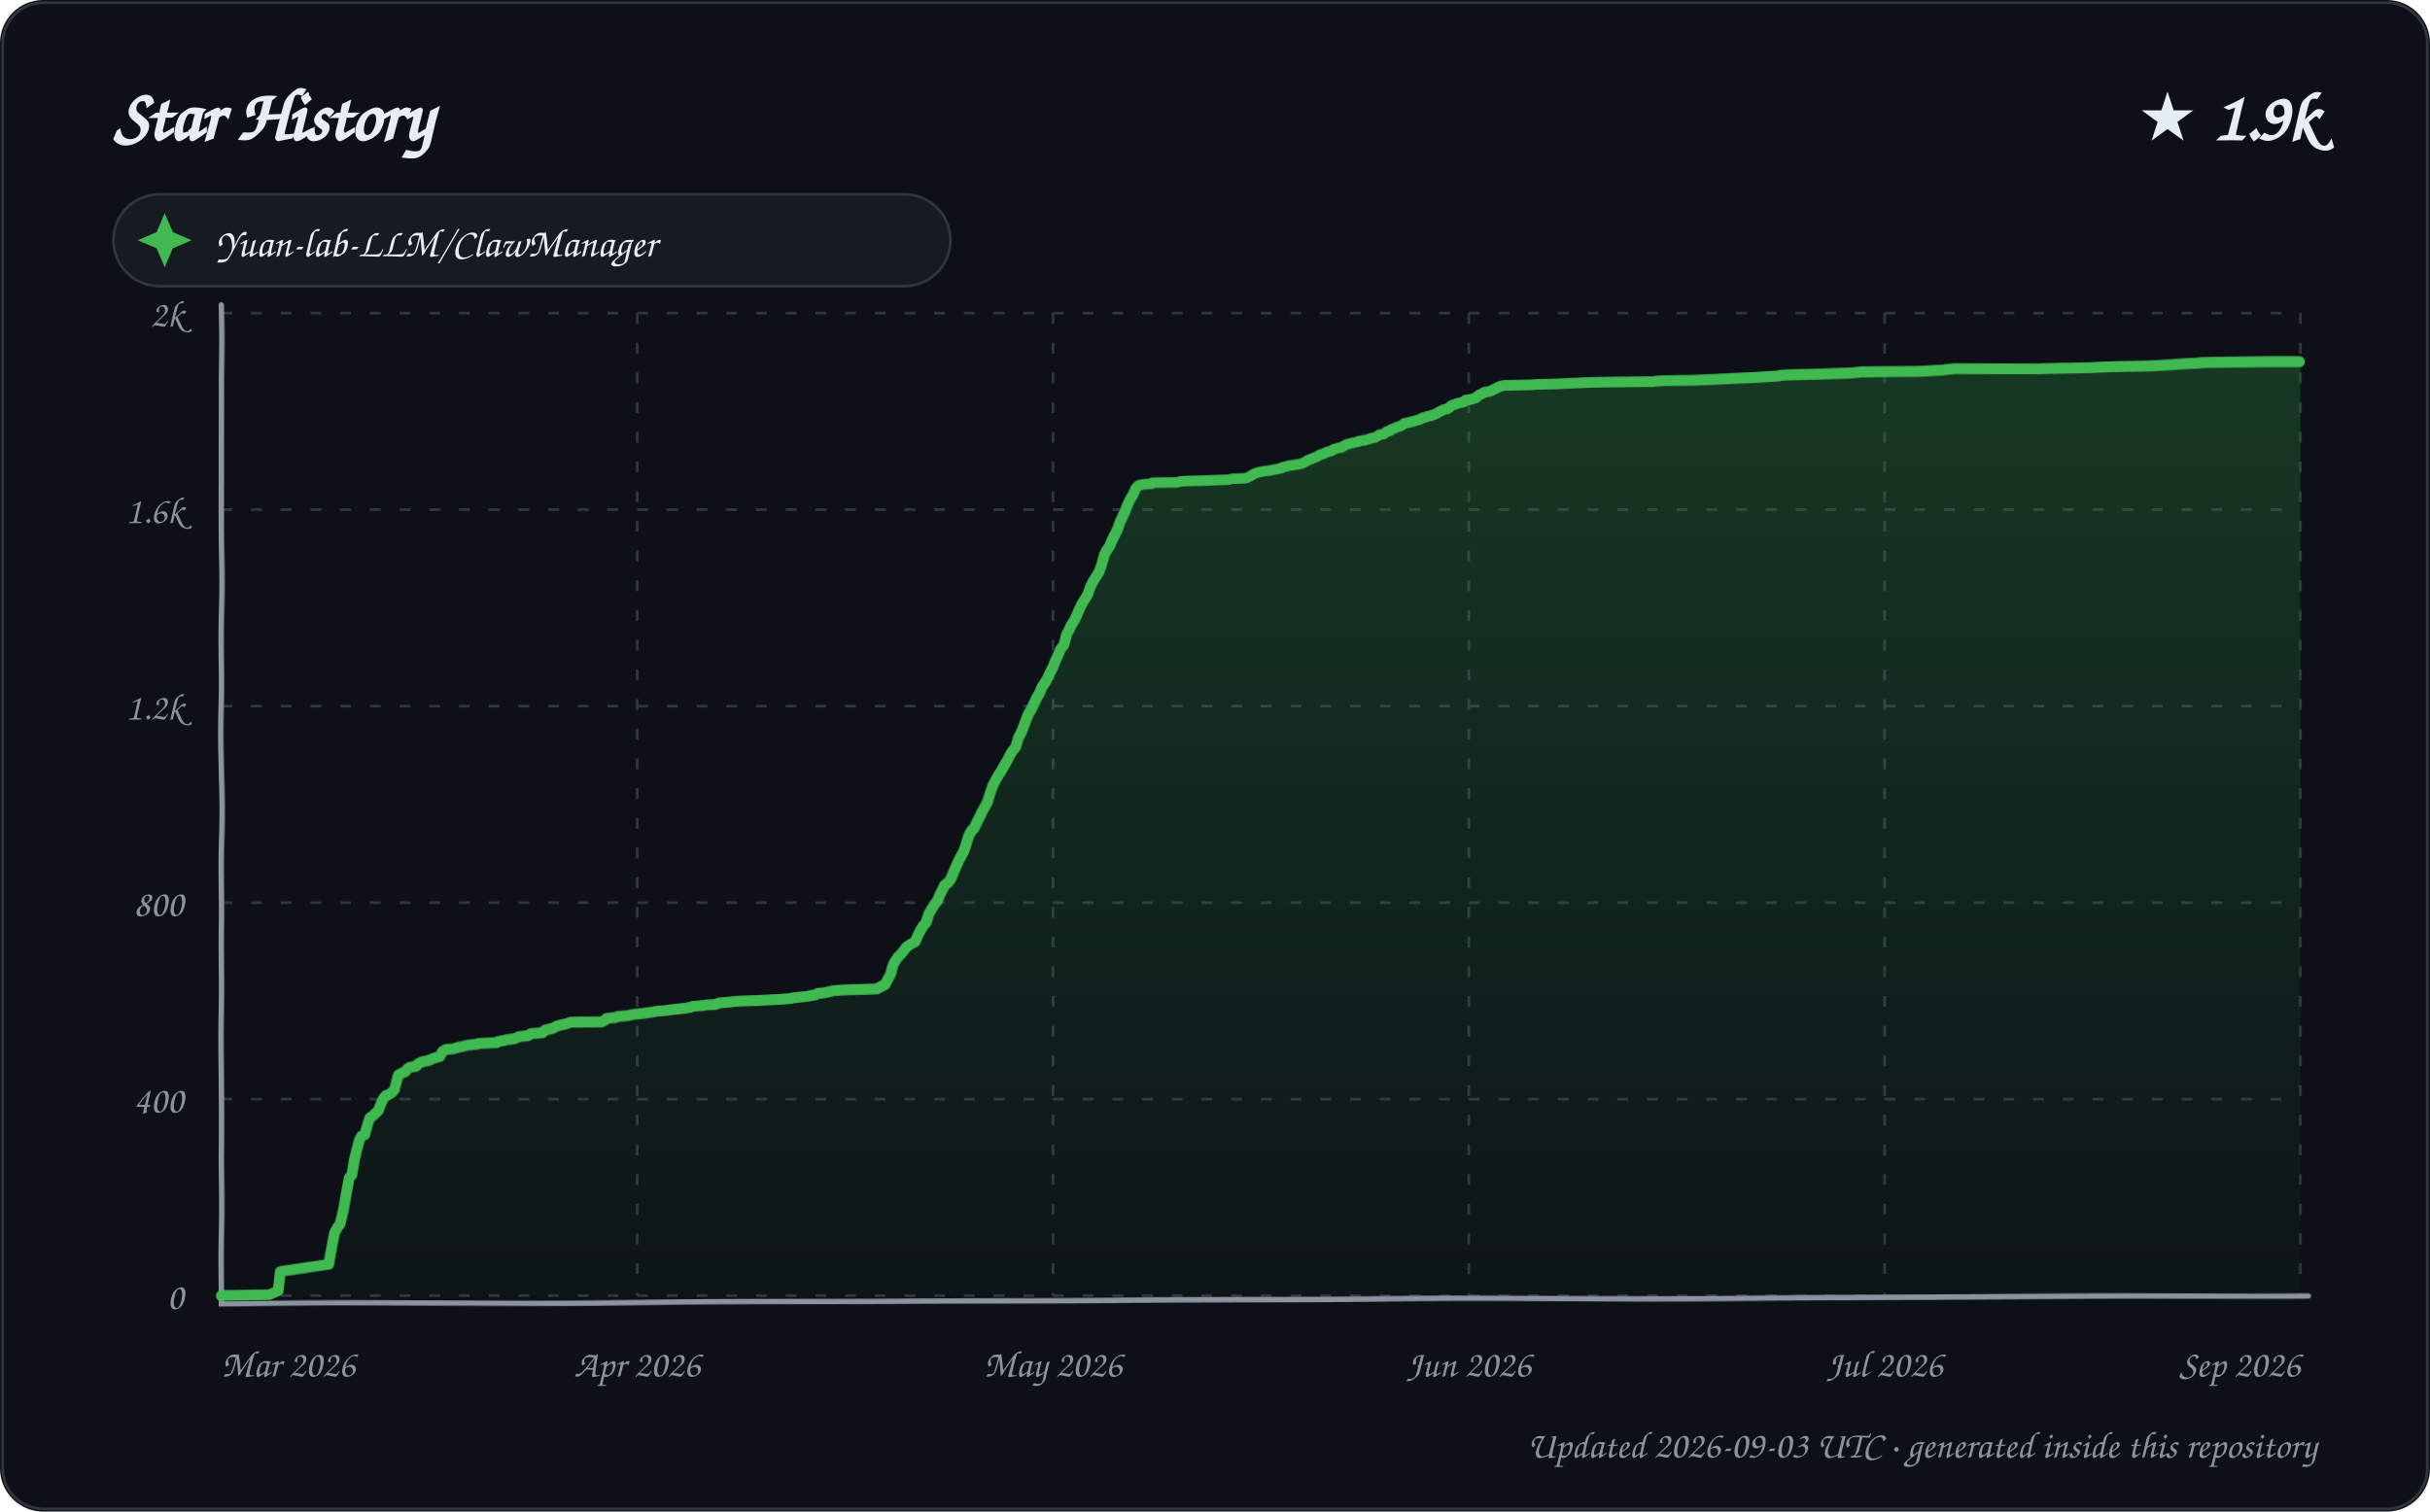
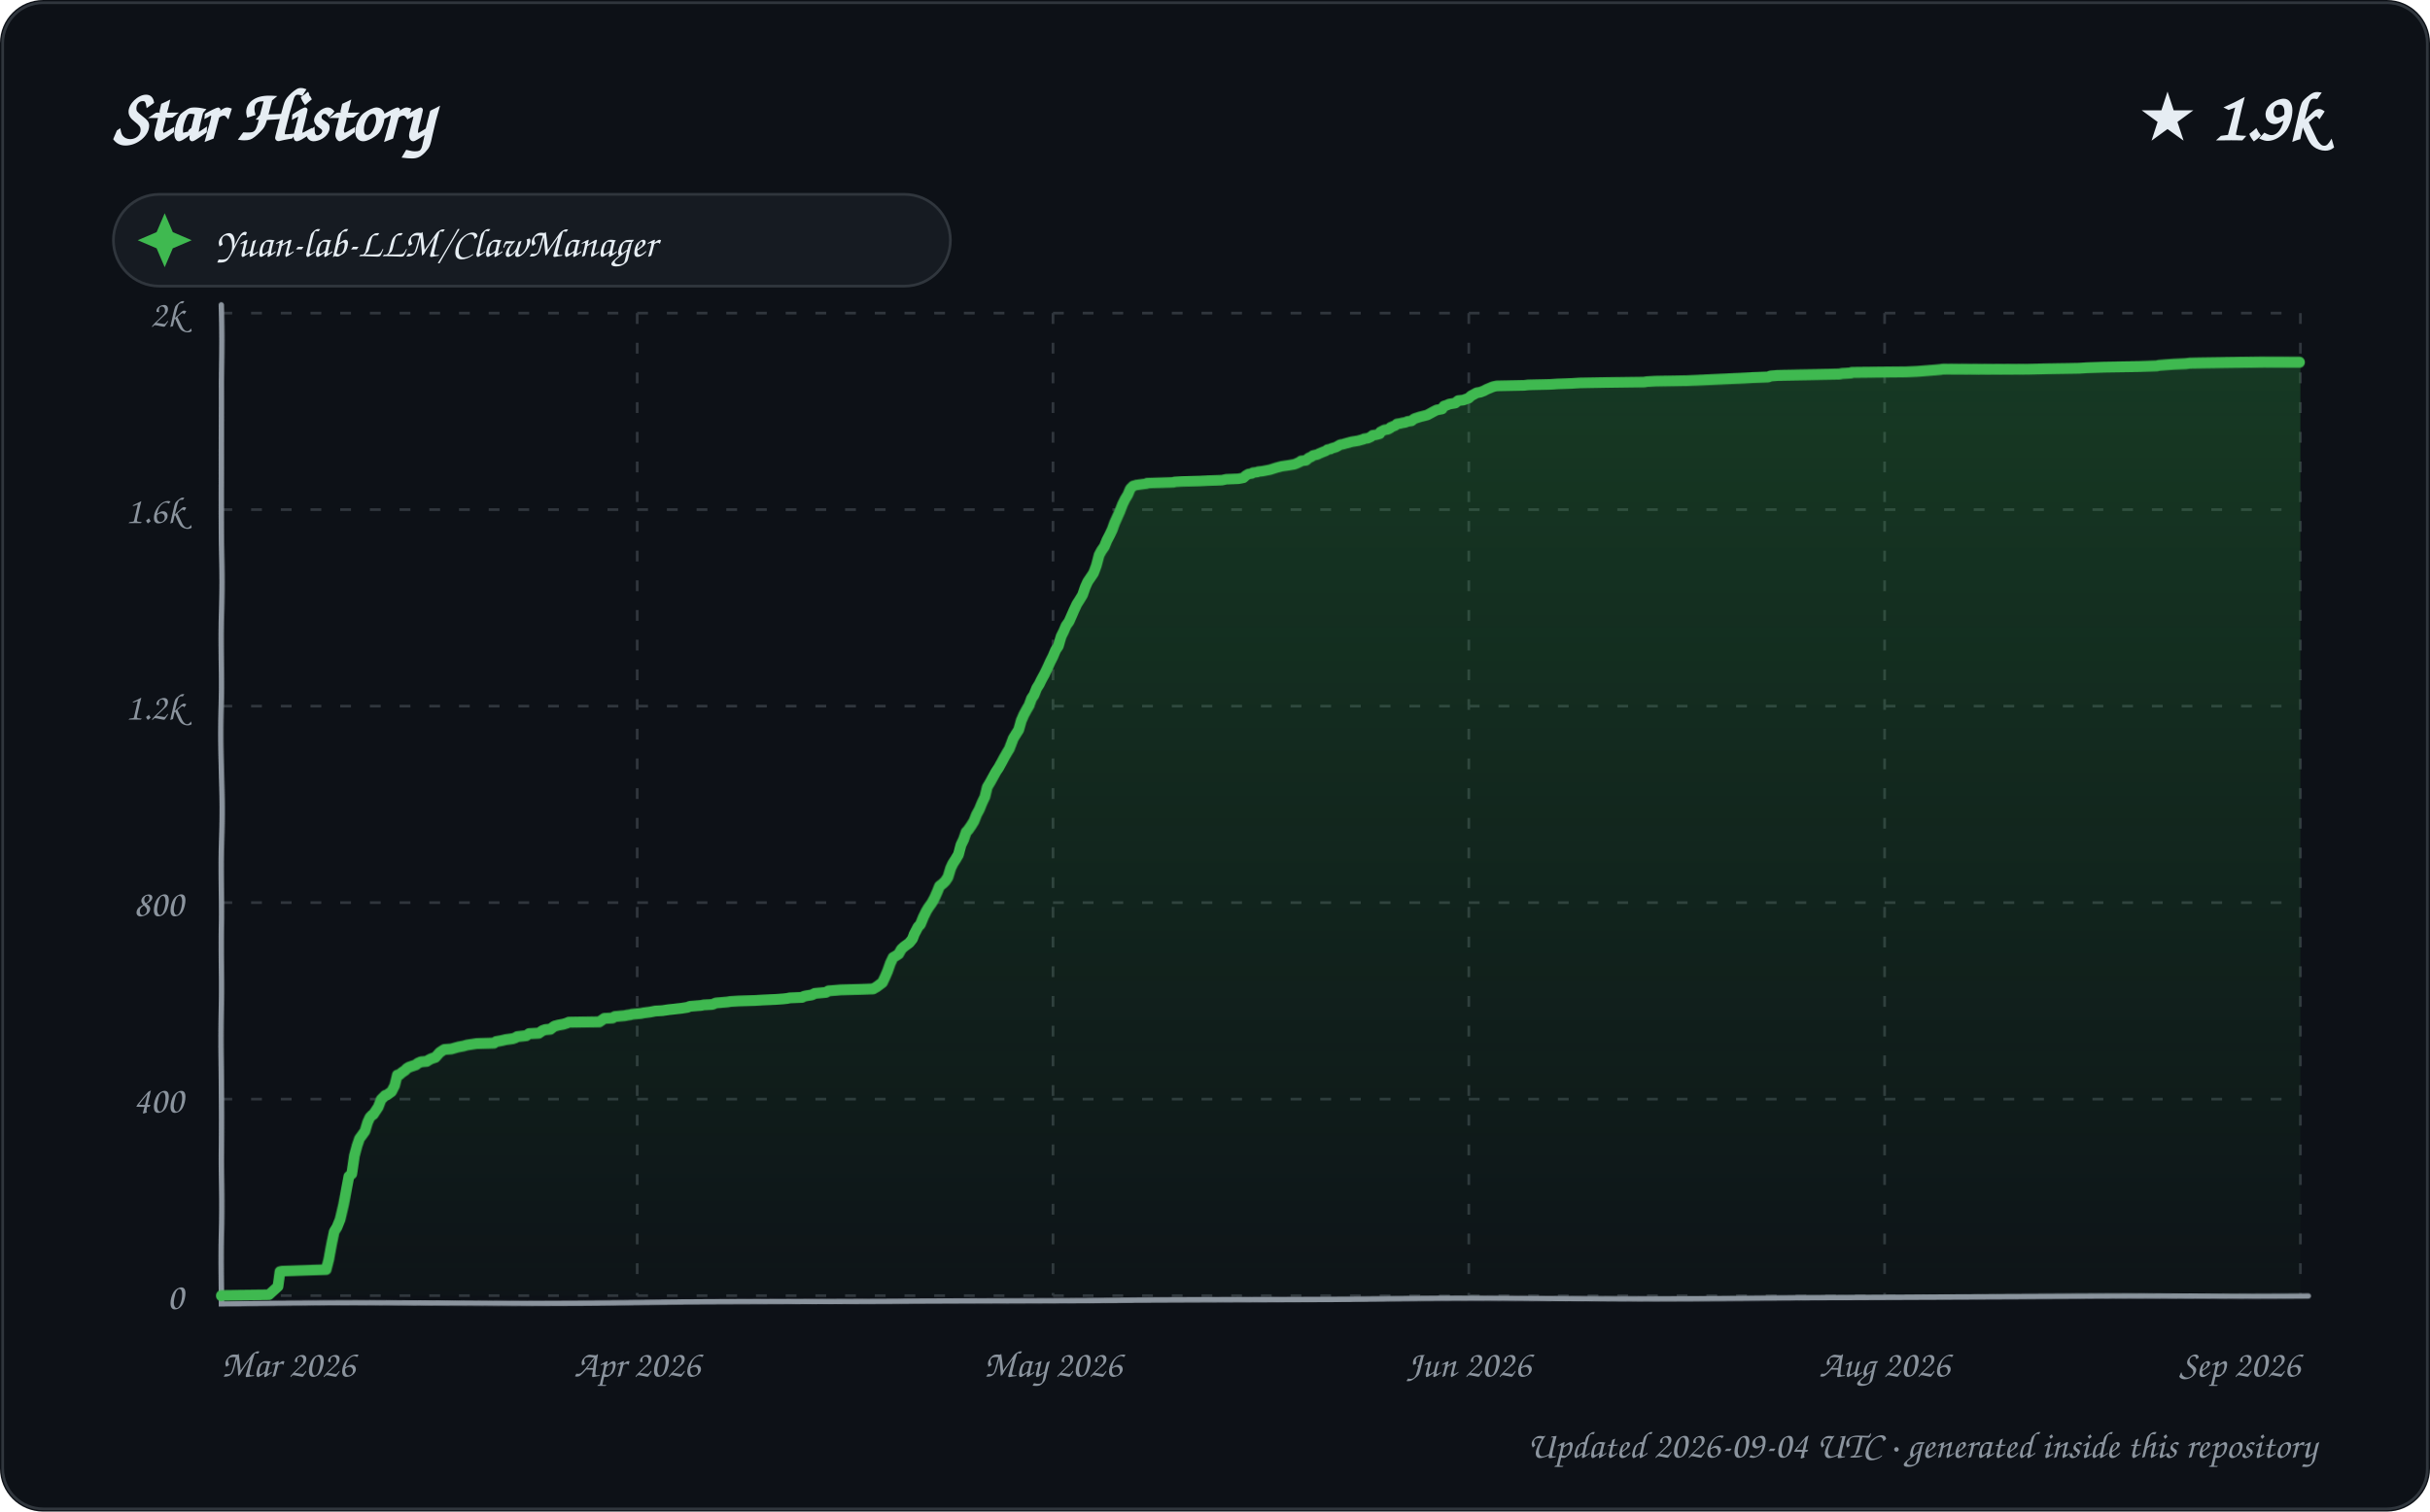
<svg xmlns="http://www.w3.org/2000/svg" width="900" height="560" viewBox="0 0 900 560" role="img" aria-labelledby="title description">
  <defs>
    <linearGradient id="area" x1="0" y1="0" x2="0" y2="1">
      <stop offset="0%" stop-color="#2ea043" stop-opacity="0.28" />
      <stop offset="100%" stop-color="#2ea043" stop-opacity="0.02" />
    </linearGradient>
    <filter id="sketch" x="-3%" y="-3%" width="106%" height="106%">
      <feTurbulence type="fractalNoise" baseFrequency="0.012 0.035" numOctaves="1" seed="23" result="noise" />
      <feDisplacementMap in="SourceGraphic" in2="noise" scale="1.35" xChannelSelector="R" yChannelSelector="G" />
    </filter>
    <style>
      text { font-family: "Comic Sans MS", "Segoe Print", "Bradley Hand", ui-rounded, cursive; fill: #e6edf3; }
      .tick { font-size: 14px; fill: #8b949e; }
      .empty { font-size: 21px; fill: #8b949e; }
    </style>
  </defs>
  <rect width="900" height="560" rx="16" fill="#0d1117" />
  <rect x="1" y="1" width="898" height="558" rx="15" fill="none" stroke="#30363d" />
  <text x="42" y="52" font-size="27" font-weight="700">Star History</text>
  <text x="858" y="52" text-anchor="end" font-size="25" font-weight="700">★ 1.9k</text>
  <g transform="translate(42 72)">
    <rect width="310" height="34" rx="17" fill="#161b22" stroke="#30363d" />
    <path d="M 19 7 L 22 14 L 29 17 L 22 20 L 19 27 L 16 20 L 9 17 L 16 14 Z" fill="#3fb950" />
    <text x="38" y="23" font-size="15">Yuan-lab-LLM/ClawManager</text>
  </g>
  <g>
    <path d="M 82 480.00 L 852 480.00" stroke="#30363d" stroke-width="1" stroke-dasharray="4 7" />
    <text x="68" y="485.00" text-anchor="end" class="tick">0</text>
    <path d="M 82 407.20 L 852 407.20" stroke="#30363d" stroke-width="1" stroke-dasharray="4 7" />
    <text x="68" y="412.20" text-anchor="end" class="tick">400</text>
    <path d="M 82 334.40 L 852 334.40" stroke="#30363d" stroke-width="1" stroke-dasharray="4 7" />
    <text x="68" y="339.40" text-anchor="end" class="tick">800</text>
    <path d="M 82 261.60 L 852 261.60" stroke="#30363d" stroke-width="1" stroke-dasharray="4 7" />
    <text x="68" y="266.60" text-anchor="end" class="tick">1.2k</text>
    <path d="M 82 188.80 L 852 188.80" stroke="#30363d" stroke-width="1" stroke-dasharray="4 7" />
    <text x="68" y="193.80" text-anchor="end" class="tick">1.6k</text>
    <path d="M 82 116.00 L 852 116.00" stroke="#30363d" stroke-width="1" stroke-dasharray="4 7" />
    <text x="68" y="121.00" text-anchor="end" class="tick">2k</text>
    <path d="M 82.00 116 L 82.00 480" stroke="#30363d" stroke-width="1" stroke-dasharray="4 7" />
    <text x="82.00" y="510" text-anchor="start" class="tick">Mar 2026</text>
    <path d="M 236.00 116 L 236.00 480" stroke="#30363d" stroke-width="1" stroke-dasharray="4 7" />
    <text x="236.00" y="510" text-anchor="middle" class="tick">Apr 2026</text>
    <path d="M 390.00 116 L 390.00 480" stroke="#30363d" stroke-width="1" stroke-dasharray="4 7" />
    <text x="390.00" y="510" text-anchor="middle" class="tick">May 2026</text>
    <path d="M 544.00 116 L 544.00 480" stroke="#30363d" stroke-width="1" stroke-dasharray="4 7" />
    <text x="544.00" y="510" text-anchor="middle" class="tick">Jun 2026</text>
    <path d="M 698.00 116 L 698.00 480" stroke="#30363d" stroke-width="1" stroke-dasharray="4 7" />
-     <text x="698.00" y="510" text-anchor="middle" class="tick">Jul 2026</text>
+     <text x="698.00" y="510" text-anchor="middle" class="tick">Aug 2026</text>
    <path d="M 852.00 116 L 852.00 480" stroke="#30363d" stroke-width="1" stroke-dasharray="4 7" />
    <text x="852.00" y="510" text-anchor="end" class="tick">Sep 2026</text>
    <path d="M 82 113 L 82 483 L 855 480" fill="none" stroke="#8b949e" stroke-width="2" stroke-linecap="round" filter="url(#sketch)" />
-     <path d="M 82.00 480.00 L 82.00 479.82 L 99.69 479.64 L 102.99 478.18 L 103.92 470.90 L 104.79 470.72 L 121.96 468.17 L 123.00 462.16 L 123.99 456.52 L 124.88 454.88 L 125.94 453.43 L 126.99 448.51 L 127.93 442.33 L 129.00 436.50 L 129.99 435.41 L 130.93 429.77 L 131.99 425.58 L 132.82 422.49 L 133.67 420.85 L 134.92 420.30 L 135.95 416.66 L 136.79 414.12 L 137.93 413.39 L 138.47 412.84 L 139.98 411.39 L 140.98 408.84 L 141.84 407.02 L 142.79 405.93 L 143.45 405.74 L 144.95 404.83 L 145.95 403.74 L 146.89 399.92 L 147.32 398.46 L 148.99 397.55 L 149.95 397.19 L 150.81 396.10 L 151.70 395.55 L 153.97 395.19 L 154.71 394.28 L 155.47 393.91 L 156.24 393.55 L 158.81 393.00 L 159.98 392.46 L 160.99 392.09 L 161.63 391.91 L 162.83 391.55 L 163.87 389.73 L 165.00 389.00 L 167.57 388.82 L 168.81 388.45 L 169.51 388.27 L 170.19 388.09 L 172.79 387.54 L 173.44 387.36 L 176.95 387.00 L 177.06 386.82 L 183.96 386.45 L 184.30 386.09 L 186.37 385.72 L 187.95 385.36 L 190.56 385.00 L 191.86 384.45 L 192.18 384.27 L 195.61 383.90 L 196.61 383.18 L 200.94 382.81 L 201.81 381.90 L 202.69 381.72 L 204.88 381.17 L 205.84 380.63 L 206.10 380.45 L 207.47 380.08 L 209.96 379.54 L 210.77 379.17 L 211.46 378.99 L 222.84 378.81 L 223.97 378.26 L 224.72 377.53 L 227.99 377.17 L 228.64 376.81 L 232.38 376.44 L 233.18 376.26 L 234.94 375.90 L 238.44 375.53 L 239.28 375.35 L 241.86 374.99 L 243.67 374.62 L 246.35 374.44 L 248.62 374.08 L 250.36 373.89 L 251.80 373.71 L 253.41 373.53 L 255.63 373.17 L 256.51 372.80 L 260.79 372.44 L 261.54 372.26 L 264.87 372.07 L 265.36 371.89 L 266.10 371.53 L 270.47 371.16 L 271.53 370.98 L 274.62 370.80 L 280.76 370.62 L 284.01 370.44 L 288.47 370.25 L 291.10 370.07 L 292.78 369.89 L 293.55 369.71 L 298.89 369.16 L 299.64 368.98 L 301.94 368.62 L 302.41 368.25 L 303.02 368.07 L 305.13 367.89 L 307.70 367.34 L 308.20 367.16 L 310.59 366.98 L 312.78 366.80 L 320.20 366.61 L 324.88 366.43 L 325.67 365.89 L 326.20 365.70 L 327.95 364.79 L 328.92 362.97 L 329.98 361.15 L 330.98 357.51 L 331.91 355.88 L 332.92 354.42 L 333.52 353.87 L 334.88 352.24 L 335.74 350.96 L 336.99 350.05 L 337.88 349.51 L 338.93 348.96 L 339.97 346.41 L 340.98 344.41 L 341.95 342.77 L 342.94 341.68 L 343.80 338.59 L 344.89 336.58 L 346.00 334.76 L 346.97 333.49 L 347.94 331.12 L 348.98 329.12 L 349.65 327.67 L 350.92 326.76 L 351.92 325.48 L 352.96 323.12 L 353.96 320.93 L 354.92 318.93 L 355.83 317.29 L 356.98 315.29 L 357.95 312.56 L 358.98 309.47 L 359.99 307.83 L 360.96 306.92 L 361.82 305.10 L 362.97 302.91 L 363.95 300.91 L 364.94 299.09 L 365.99 297.09 L 366.94 293.81 L 367.92 290.90 L 369.00 288.72 L 369.90 287.08 L 370.83 285.62 L 371.94 283.62 L 372.93 281.80 L 373.90 279.80 L 374.74 278.34 L 375.97 276.71 L 376.91 273.25 L 377.98 271.25 L 378.95 268.70 L 379.94 266.15 L 380.81 264.15 L 381.69 262.87 L 382.88 260.51 L 383.96 258.32 L 384.99 256.69 L 385.90 254.50 L 386.94 253.05 L 387.83 251.59 L 388.96 249.22 L 389.96 247.40 L 390.82 245.22 L 391.88 242.85 L 392.92 240.49 L 393.98 239.21 L 394.99 235.21 L 395.95 233.39 L 396.69 231.75 L 397.99 229.75 L 398.99 227.57 L 399.60 226.11 L 400.79 223.56 L 401.71 222.11 L 402.89 220.10 L 403.86 217.19 L 404.94 215.01 L 405.84 213.55 L 406.92 211.91 L 407.97 209.00 L 408.95 205.36 L 409.87 203.72 L 410.94 202.27 L 411.88 200.08 L 412.89 198.26 L 413.95 196.26 L 415.00 193.53 L 415.94 191.71 L 416.98 189.53 L 418.00 186.98 L 418.99 184.98 L 419.98 183.34 L 420.85 181.16 L 421.88 180.06 L 423.13 179.70 L 426.96 179.34 L 427.09 178.97 L 436.52 178.79 L 437.38 178.43 L 440.20 178.24 L 446.78 178.06 L 450.14 177.88 L 455.11 177.70 L 456.76 177.33 L 461.18 177.15 L 462.20 176.97 L 463.80 176.06 L 464.99 175.33 L 466.66 174.79 L 468.59 174.42 L 470.22 174.24 L 472.99 173.69 L 474.82 173.33 L 475.24 172.97 L 476.90 172.60 L 477.32 172.42 L 479.82 172.06 L 481.97 171.69 L 482.87 171.33 L 483.92 170.78 L 484.43 170.42 L 486.73 169.51 L 487.63 169.14 L 488.86 168.42 L 489.47 168.23 L 490.45 167.87 L 491.53 167.32 L 492.99 166.96 L 493.87 166.41 L 494.20 166.23 L 495.47 165.87 L 496.73 165.69 L 497.93 164.96 L 498.91 164.41 L 499.92 164.23 L 500.51 164.05 L 502.98 163.50 L 503.22 163.32 L 505.52 162.96 L 506.81 162.59 L 507.76 162.23 L 509.11 162.05 L 510.93 160.95 L 512.22 160.77 L 513.89 159.68 L 514.80 159.50 L 515.35 158.95 L 516.77 158.41 L 517.62 158.04 L 518.87 157.68 L 519.90 156.95 L 520.02 156.77 L 521.94 156.40 L 523.98 155.86 L 525.93 155.31 L 526.74 154.77 L 527.78 154.58 L 528.46 154.22 L 529.81 154.04 L 530.63 153.67 L 531.31 153.49 L 532.94 152.58 L 533.63 152.22 L 534.75 151.67 L 535.93 151.49 L 536.92 150.76 L 537.44 150.22 L 538.61 149.85 L 539.40 149.49 L 541.98 148.94 L 542.70 148.21 L 544.55 148.03 L 546.60 147.30 L 547.57 146.39 L 548.82 145.85 L 549.63 145.30 L 550.86 145.12 L 551.83 144.94 L 552.86 144.39 L 553.97 143.85 L 554.67 143.48 L 555.49 143.12 L 556.19 142.94 L 557.11 142.75 L 567.29 142.57 L 568.82 142.39 L 577.11 142.21 L 579.84 142.03 L 585.10 141.84 L 588.23 141.66 L 598.44 141.48 L 612.10 141.30 L 613.23 141.12 L 616.38 140.93 L 627.76 140.75 L 632.24 140.57 L 636.19 140.39 L 644.48 140.02 L 649.27 139.84 L 652.76 139.66 L 658.75 139.30 L 659.24 139.11 L 661.81 138.93 L 673.29 138.75 L 685.90 138.39 L 689.65 138.02 L 710.00 137.84 L 713.90 137.66 L 716.18 137.48 L 719.96 137.29 L 720.61 137.11 L 722.59 136.93 L 723.72 136.75 L 755.16 136.57 L 762.07 136.38 L 774.38 136.20 L 777.23 136.02 L 783.62 135.84 L 796.60 135.66 L 803.99 135.29 L 806.65 135.11 L 809.32 134.93 L 814.03 134.75 L 815.51 134.56 L 829.15 134.38 L 842.74 134.20 L 852.00 134.20 L 852.00 480.00 L 82.00 480.00 Z" fill="url(#area)" />
-     <path d="M 82.00 480.00 L 82.00 479.82 L 99.69 479.64 L 102.99 478.18 L 103.92 470.90 L 104.79 470.72 L 121.96 468.17 L 123.00 462.16 L 123.99 456.52 L 124.88 454.88 L 125.94 453.43 L 126.99 448.51 L 127.93 442.33 L 129.00 436.50 L 129.99 435.41 L 130.93 429.77 L 131.99 425.58 L 132.82 422.49 L 133.67 420.85 L 134.92 420.30 L 135.95 416.66 L 136.79 414.12 L 137.93 413.39 L 138.47 412.84 L 139.98 411.39 L 140.98 408.84 L 141.84 407.02 L 142.79 405.93 L 143.45 405.74 L 144.95 404.83 L 145.95 403.74 L 146.89 399.92 L 147.32 398.46 L 148.99 397.55 L 149.95 397.19 L 150.81 396.10 L 151.70 395.55 L 153.97 395.19 L 154.71 394.28 L 155.47 393.91 L 156.24 393.55 L 158.81 393.00 L 159.98 392.46 L 160.99 392.09 L 161.63 391.91 L 162.83 391.55 L 163.87 389.73 L 165.00 389.00 L 167.57 388.82 L 168.81 388.45 L 169.51 388.27 L 170.19 388.09 L 172.79 387.54 L 173.44 387.36 L 176.95 387.00 L 177.06 386.82 L 183.96 386.45 L 184.30 386.09 L 186.37 385.72 L 187.95 385.36 L 190.56 385.00 L 191.86 384.45 L 192.18 384.27 L 195.61 383.90 L 196.61 383.18 L 200.94 382.81 L 201.81 381.90 L 202.69 381.72 L 204.88 381.17 L 205.84 380.63 L 206.10 380.45 L 207.47 380.08 L 209.96 379.54 L 210.77 379.17 L 211.46 378.99 L 222.84 378.81 L 223.97 378.26 L 224.72 377.53 L 227.99 377.17 L 228.64 376.81 L 232.38 376.44 L 233.18 376.26 L 234.94 375.90 L 238.44 375.53 L 239.28 375.35 L 241.86 374.99 L 243.67 374.62 L 246.35 374.44 L 248.62 374.08 L 250.36 373.89 L 251.80 373.71 L 253.41 373.53 L 255.63 373.17 L 256.51 372.80 L 260.79 372.44 L 261.54 372.26 L 264.87 372.07 L 265.36 371.89 L 266.10 371.53 L 270.47 371.16 L 271.53 370.98 L 274.62 370.80 L 280.76 370.62 L 284.01 370.44 L 288.47 370.25 L 291.10 370.07 L 292.78 369.89 L 293.55 369.71 L 298.89 369.16 L 299.64 368.98 L 301.94 368.62 L 302.41 368.25 L 303.02 368.07 L 305.13 367.89 L 307.70 367.34 L 308.20 367.16 L 310.59 366.98 L 312.78 366.80 L 320.20 366.61 L 324.88 366.43 L 325.67 365.89 L 326.20 365.70 L 327.95 364.79 L 328.92 362.97 L 329.98 361.15 L 330.98 357.51 L 331.91 355.88 L 332.92 354.42 L 333.52 353.87 L 334.88 352.24 L 335.74 350.96 L 336.99 350.05 L 337.88 349.51 L 338.93 348.96 L 339.97 346.41 L 340.98 344.41 L 341.95 342.77 L 342.94 341.68 L 343.80 338.59 L 344.89 336.58 L 346.00 334.76 L 346.97 333.49 L 347.94 331.12 L 348.98 329.12 L 349.65 327.67 L 350.92 326.76 L 351.92 325.48 L 352.96 323.12 L 353.96 320.93 L 354.92 318.93 L 355.83 317.29 L 356.98 315.29 L 357.95 312.56 L 358.98 309.47 L 359.99 307.83 L 360.96 306.92 L 361.82 305.10 L 362.97 302.91 L 363.95 300.91 L 364.94 299.09 L 365.99 297.09 L 366.94 293.81 L 367.92 290.90 L 369.00 288.72 L 369.90 287.08 L 370.83 285.62 L 371.94 283.62 L 372.93 281.80 L 373.90 279.80 L 374.74 278.34 L 375.97 276.71 L 376.91 273.25 L 377.98 271.25 L 378.95 268.70 L 379.94 266.15 L 380.81 264.15 L 381.69 262.87 L 382.88 260.51 L 383.96 258.32 L 384.99 256.69 L 385.90 254.50 L 386.94 253.05 L 387.83 251.59 L 388.96 249.22 L 389.96 247.40 L 390.82 245.22 L 391.88 242.85 L 392.92 240.49 L 393.98 239.21 L 394.99 235.21 L 395.95 233.39 L 396.69 231.75 L 397.99 229.75 L 398.99 227.57 L 399.60 226.11 L 400.79 223.56 L 401.71 222.11 L 402.89 220.10 L 403.86 217.19 L 404.94 215.01 L 405.84 213.55 L 406.92 211.91 L 407.97 209.00 L 408.95 205.36 L 409.87 203.72 L 410.94 202.27 L 411.88 200.08 L 412.89 198.26 L 413.95 196.26 L 415.00 193.53 L 415.94 191.71 L 416.98 189.53 L 418.00 186.98 L 418.99 184.98 L 419.98 183.34 L 420.85 181.16 L 421.88 180.06 L 423.13 179.70 L 426.96 179.34 L 427.09 178.97 L 436.52 178.79 L 437.38 178.43 L 440.20 178.24 L 446.78 178.06 L 450.14 177.88 L 455.11 177.70 L 456.76 177.33 L 461.18 177.15 L 462.20 176.97 L 463.80 176.06 L 464.99 175.33 L 466.66 174.79 L 468.59 174.42 L 470.22 174.24 L 472.99 173.69 L 474.82 173.33 L 475.24 172.97 L 476.90 172.60 L 477.32 172.42 L 479.82 172.06 L 481.97 171.69 L 482.87 171.33 L 483.92 170.78 L 484.43 170.42 L 486.73 169.51 L 487.63 169.14 L 488.86 168.42 L 489.47 168.23 L 490.45 167.87 L 491.53 167.32 L 492.99 166.96 L 493.87 166.41 L 494.20 166.23 L 495.47 165.87 L 496.73 165.69 L 497.93 164.96 L 498.91 164.41 L 499.92 164.23 L 500.51 164.05 L 502.98 163.50 L 503.22 163.32 L 505.52 162.96 L 506.81 162.59 L 507.76 162.23 L 509.11 162.05 L 510.93 160.95 L 512.22 160.77 L 513.89 159.68 L 514.80 159.50 L 515.35 158.95 L 516.77 158.41 L 517.62 158.04 L 518.87 157.68 L 519.90 156.95 L 520.02 156.77 L 521.94 156.40 L 523.98 155.86 L 525.93 155.31 L 526.74 154.77 L 527.78 154.58 L 528.46 154.22 L 529.81 154.04 L 530.63 153.67 L 531.31 153.49 L 532.94 152.58 L 533.63 152.22 L 534.75 151.67 L 535.93 151.49 L 536.92 150.76 L 537.44 150.22 L 538.61 149.85 L 539.40 149.49 L 541.98 148.94 L 542.70 148.21 L 544.55 148.03 L 546.60 147.30 L 547.57 146.39 L 548.82 145.85 L 549.63 145.30 L 550.86 145.12 L 551.83 144.94 L 552.86 144.39 L 553.97 143.85 L 554.67 143.48 L 555.49 143.12 L 556.19 142.94 L 557.11 142.75 L 567.29 142.57 L 568.82 142.39 L 577.11 142.21 L 579.84 142.03 L 585.10 141.84 L 588.23 141.66 L 598.44 141.48 L 612.10 141.30 L 613.23 141.12 L 616.38 140.93 L 627.76 140.75 L 632.24 140.57 L 636.19 140.39 L 644.48 140.02 L 649.27 139.84 L 652.76 139.66 L 658.75 139.30 L 659.24 139.11 L 661.81 138.93 L 673.29 138.75 L 685.90 138.39 L 689.65 138.02 L 710.00 137.84 L 713.90 137.66 L 716.18 137.48 L 719.96 137.29 L 720.61 137.11 L 722.59 136.93 L 723.72 136.75 L 755.16 136.57 L 762.07 136.38 L 774.38 136.20 L 777.23 136.02 L 783.62 135.84 L 796.60 135.66 L 803.99 135.29 L 806.65 135.11 L 809.32 134.93 L 814.03 134.75 L 815.51 134.56 L 829.15 134.38 L 842.74 134.20 L 852.00 134.20" fill="none" stroke="#3fb950" stroke-width="4" stroke-linecap="round" stroke-linejoin="round" filter="url(#sketch)" />
+     <path d="M 82.00 480.00 L 82.00 479.82 L 99.58 479.64 L 102.96 476.54 L 103.79 470.90 L 104.66 470.72 L 120.98 470.17 L 121.99 466.35 L 122.97 460.71 L 123.83 456.16 L 124.84 454.52 L 125.90 451.79 L 127.00 446.51 L 128.00 440.69 L 128.88 435.96 L 129.93 435.05 L 130.99 428.13 L 131.99 424.49 L 132.95 421.76 L 133.78 420.67 L 134.98 419.03 L 136.00 415.75 L 136.85 413.93 L 137.74 413.02 L 138.13 412.84 L 139.96 410.11 L 141.00 407.38 L 141.92 406.47 L 142.43 405.93 L 143.09 405.74 L 144.87 404.47 L 145.99 402.29 L 146.93 398.46 L 147.78 398.28 L 148.59 397.55 L 149.94 396.64 L 150.40 396.10 L 151.28 395.55 L 153.96 394.64 L 154.57 394.10 L 155.80 393.55 L 157.94 393.37 L 158.78 392.82 L 159.51 392.46 L 160.52 392.09 L 161.15 391.91 L 162.80 390.09 L 163.89 389.36 L 164.50 389.00 L 167.06 388.82 L 168.98 388.27 L 169.66 388.09 L 171.61 387.73 L 172.90 387.36 L 176.49 386.82 L 182.97 386.63 L 183.68 386.09 L 185.75 385.72 L 187.32 385.36 L 189.91 385.00 L 190.97 384.63 L 191.52 384.27 L 194.93 383.90 L 195.93 383.18 L 199.57 382.99 L 200.88 382.08 L 201.97 381.72 L 203.88 381.54 L 204.81 380.81 L 205.35 380.45 L 206.72 380.08 L 208.63 379.72 L 209.86 379.35 L 210.68 378.99 L 222.00 378.81 L 222.54 378.44 L 223.87 377.53 L 226.88 377.35 L 227.76 376.81 L 231.48 376.44 L 232.28 376.26 L 233.55 376.08 L 234.02 375.90 L 237.51 375.53 L 238.34 375.35 L 240.90 374.99 L 242.70 374.62 L 245.36 374.44 L 247.62 374.08 L 249.36 373.89 L 250.79 373.71 L 252.38 373.53 L 254.59 373.17 L 255.46 372.80 L 259.72 372.44 L 260.46 372.26 L 263.77 372.07 L 265.00 371.53 L 269.34 371.16 L 270.39 370.98 L 273.46 370.80 L 279.57 370.62 L 282.80 370.44 L 287.23 370.25 L 289.85 370.07 L 291.51 369.89 L 292.29 369.71 L 296.91 369.53 L 297.59 369.16 L 298.34 368.98 L 300.63 368.62 L 301.69 368.07 L 303.80 367.89 L 305.84 367.71 L 306.84 367.16 L 309.23 366.98 L 311.40 366.80 L 318.78 366.61 L 323.43 366.43 L 324.74 365.70 L 326.97 364.07 L 327.96 362.06 L 328.92 359.88 L 329.95 356.97 L 330.96 354.78 L 331.89 354.24 L 332.98 353.51 L 333.96 351.69 L 334.91 350.78 L 335.88 350.05 L 336.83 349.32 L 337.94 347.87 L 338.60 346.05 L 339.98 343.32 L 340.82 342.41 L 341.88 339.68 L 342.99 337.31 L 343.73 336.04 L 344.98 334.22 L 345.95 332.40 L 346.98 330.03 L 347.79 328.03 L 348.97 327.12 L 349.92 326.21 L 350.92 324.75 L 352.00 321.48 L 352.82 319.84 L 353.94 318.20 L 354.96 316.56 L 355.94 313.11 L 356.96 311.10 L 357.98 308.37 L 358.84 307.46 L 359.98 305.83 L 360.92 304.37 L 361.95 301.82 L 362.95 300.00 L 363.90 297.64 L 364.99 295.27 L 365.80 291.63 L 366.94 289.63 L 367.89 287.81 L 368.86 285.99 L 369.92 284.35 L 370.98 282.35 L 371.91 280.53 L 372.99 278.53 L 373.63 277.43 L 374.98 273.61 L 375.96 271.97 L 376.98 270.34 L 377.98 266.88 L 378.98 264.69 L 379.89 263.06 L 381.00 261.24 L 381.99 258.69 L 382.90 257.41 L 383.98 254.87 L 384.94 253.41 L 385.67 251.95 L 386.89 249.77 L 387.89 247.77 L 388.97 245.40 L 389.98 243.40 L 390.97 241.03 L 391.96 239.58 L 392.98 235.94 L 393.88 234.12 L 394.80 231.93 L 395.94 230.30 L 396.91 228.11 L 397.70 226.29 L 398.88 223.74 L 399.79 222.29 L 400.97 220.29 L 401.94 217.37 L 402.81 215.37 L 403.90 213.73 L 404.98 212.10 L 405.99 209.37 L 407.00 205.54 L 407.91 203.91 L 408.97 202.45 L 409.91 200.27 L 410.91 198.45 L 411.96 196.44 L 412.96 193.90 L 413.94 191.89 L 414.97 189.71 L 415.99 187.16 L 416.97 185.16 L 417.95 183.52 L 418.82 181.34 L 419.84 180.25 L 421.09 179.88 L 424.99 179.34 L 425.02 179.15 L 434.93 178.79 L 435.25 178.61 L 438.06 178.43 L 444.59 178.24 L 447.94 178.06 L 452.88 177.88 L 454.52 177.52 L 458.91 177.33 L 459.93 177.15 L 460.83 176.97 L 461.80 176.06 L 462.70 175.51 L 463.92 175.33 L 464.36 174.97 L 465.98 174.79 L 466.27 174.60 L 467.90 174.42 L 470.65 173.88 L 472.89 173.15 L 474.95 172.60 L 477.44 172.24 L 479.58 171.87 L 480.47 171.51 L 481.98 170.78 L 482.02 170.60 L 483.84 170.42 L 484.79 169.51 L 485.70 169.14 L 486.42 168.60 L 487.98 168.23 L 488.69 167.87 L 489.97 167.32 L 490.95 166.96 L 491.74 166.41 L 492.81 166.23 L 493.00 166.05 L 494.81 165.50 L 495.44 165.14 L 496.41 164.59 L 497.42 164.41 L 498.01 164.23 L 500.70 163.50 L 502.99 163.14 L 504.99 162.59 L 505.21 162.41 L 506.55 162.23 L 507.74 161.68 L 508.36 161.14 L 509.64 160.95 L 510.96 160.59 L 511.31 159.86 L 512.75 159.13 L 513.97 158.95 L 514.95 158.41 L 515.02 158.22 L 516.74 157.50 L 517.40 156.95 L 518.56 156.77 L 519.30 156.59 L 520.43 156.40 L 521.33 156.04 L 522.72 155.86 L 523.68 155.13 L 524.07 154.95 L 525.79 154.40 L 527.94 153.86 L 528.62 153.67 L 529.61 153.13 L 530.93 152.40 L 531.64 152.04 L 532.04 151.85 L 533.99 151.49 L 534.72 150.40 L 535.88 150.03 L 536.66 149.67 L 538.88 149.31 L 539.94 148.40 L 541.78 148.21 L 543.82 147.49 L 544.78 146.58 L 545.53 146.21 L 546.83 145.48 L 548.05 145.30 L 549.48 144.76 L 550.50 144.21 L 551.84 143.66 L 552.66 143.30 L 553.35 143.12 L 554.26 142.94 L 564.39 142.75 L 565.91 142.57 L 574.15 142.39 L 576.86 142.21 L 582.09 142.03 L 585.20 141.84 L 595.35 141.66 L 608.93 141.48 L 610.05 141.30 L 613.19 141.12 L 624.50 140.93 L 628.94 140.75 L 632.87 140.57 L 641.11 140.21 L 645.87 140.02 L 649.35 139.84 L 654.84 139.66 L 655.78 139.30 L 658.34 139.11 L 669.75 138.93 L 681.48 138.75 L 682.29 138.57 L 685.76 138.39 L 686.01 138.20 L 706.24 138.02 L 710.12 137.84 L 712.38 137.66 L 716.79 137.29 L 718.75 137.11 L 719.88 136.93 L 751.13 136.75 L 758.00 136.57 L 770.24 136.38 L 773.07 136.20 L 779.42 136.02 L 792.32 135.84 L 798.87 135.66 L 799.67 135.47 L 802.31 135.29 L 804.97 135.11 L 809.65 134.93 L 811.12 134.75 L 824.68 134.56 L 838.19 134.38 L 852.00 134.38 L 852.00 480.00 L 82.00 480.00 Z" fill="url(#area)" />
+     <path d="M 82.00 480.00 L 82.00 479.82 L 99.58 479.64 L 102.96 476.54 L 103.79 470.90 L 104.66 470.72 L 120.98 470.17 L 121.99 466.35 L 122.97 460.71 L 123.83 456.16 L 124.84 454.52 L 125.90 451.79 L 127.00 446.51 L 128.00 440.69 L 128.88 435.96 L 129.93 435.05 L 130.99 428.13 L 131.99 424.49 L 132.95 421.76 L 133.78 420.67 L 134.98 419.03 L 136.00 415.75 L 136.85 413.93 L 137.74 413.02 L 138.13 412.84 L 139.96 410.11 L 141.00 407.38 L 141.92 406.47 L 142.43 405.93 L 143.09 405.74 L 144.87 404.47 L 145.99 402.29 L 146.93 398.46 L 147.78 398.28 L 148.59 397.55 L 149.94 396.64 L 150.40 396.10 L 151.28 395.55 L 153.96 394.64 L 154.57 394.10 L 155.80 393.55 L 157.94 393.37 L 158.78 392.82 L 159.51 392.46 L 160.52 392.09 L 161.15 391.91 L 162.80 390.09 L 163.89 389.36 L 164.50 389.00 L 167.06 388.82 L 168.98 388.27 L 169.66 388.09 L 171.61 387.73 L 172.90 387.36 L 176.49 386.82 L 182.97 386.63 L 183.68 386.09 L 185.75 385.72 L 187.32 385.36 L 189.91 385.00 L 190.97 384.63 L 191.52 384.27 L 194.93 383.90 L 195.93 383.18 L 199.57 382.99 L 200.88 382.08 L 201.97 381.72 L 203.88 381.54 L 204.81 380.81 L 205.35 380.45 L 206.72 380.08 L 208.63 379.72 L 209.86 379.35 L 210.68 378.99 L 222.00 378.81 L 222.54 378.44 L 223.87 377.53 L 226.88 377.35 L 227.76 376.81 L 231.48 376.44 L 232.28 376.26 L 233.55 376.08 L 234.02 375.90 L 237.51 375.53 L 238.34 375.35 L 240.90 374.99 L 242.70 374.62 L 245.36 374.44 L 247.62 374.08 L 249.36 373.89 L 250.79 373.71 L 252.38 373.53 L 254.59 373.17 L 255.46 372.80 L 259.72 372.44 L 260.46 372.26 L 263.77 372.07 L 265.00 371.53 L 269.34 371.16 L 270.39 370.98 L 273.46 370.80 L 279.57 370.62 L 282.80 370.44 L 287.23 370.25 L 289.85 370.07 L 291.51 369.89 L 292.29 369.71 L 296.91 369.53 L 297.59 369.16 L 298.34 368.98 L 300.63 368.62 L 301.69 368.07 L 303.80 367.89 L 305.84 367.71 L 306.84 367.16 L 309.23 366.98 L 311.40 366.80 L 318.78 366.61 L 323.43 366.43 L 324.74 365.70 L 326.97 364.07 L 327.96 362.06 L 328.92 359.88 L 329.95 356.97 L 330.96 354.78 L 331.89 354.24 L 332.98 353.51 L 333.96 351.69 L 334.91 350.78 L 335.88 350.05 L 336.83 349.32 L 337.94 347.87 L 338.60 346.05 L 339.98 343.32 L 340.82 342.41 L 341.88 339.68 L 342.99 337.31 L 343.73 336.04 L 344.98 334.22 L 345.95 332.40 L 346.98 330.03 L 347.79 328.03 L 348.97 327.12 L 349.92 326.21 L 350.92 324.75 L 352.00 321.48 L 352.82 319.84 L 353.94 318.20 L 354.96 316.56 L 355.94 313.11 L 356.96 311.10 L 357.98 308.37 L 358.84 307.46 L 359.98 305.83 L 360.92 304.37 L 361.95 301.82 L 362.95 300.00 L 363.90 297.64 L 364.99 295.27 L 365.80 291.63 L 366.94 289.63 L 367.89 287.81 L 368.86 285.99 L 369.92 284.35 L 370.98 282.35 L 371.91 280.53 L 372.99 278.53 L 373.63 277.43 L 374.98 273.61 L 375.96 271.97 L 376.98 270.34 L 377.98 266.88 L 378.98 264.69 L 379.89 263.06 L 381.00 261.24 L 381.99 258.69 L 382.90 257.41 L 383.98 254.87 L 384.94 253.41 L 385.67 251.95 L 386.89 249.77 L 387.89 247.77 L 388.97 245.40 L 389.98 243.40 L 390.97 241.03 L 391.96 239.58 L 392.98 235.94 L 393.88 234.12 L 394.80 231.93 L 395.94 230.30 L 396.91 228.11 L 397.70 226.29 L 398.88 223.74 L 399.79 222.29 L 400.97 220.29 L 401.94 217.37 L 402.81 215.37 L 403.90 213.73 L 404.98 212.10 L 405.99 209.37 L 407.00 205.54 L 407.91 203.91 L 408.97 202.45 L 409.91 200.27 L 410.91 198.45 L 411.96 196.44 L 412.96 193.90 L 413.94 191.89 L 414.97 189.71 L 415.99 187.16 L 416.97 185.16 L 417.95 183.52 L 418.82 181.34 L 419.84 180.25 L 421.09 179.88 L 424.99 179.34 L 425.02 179.15 L 434.93 178.79 L 435.25 178.61 L 438.06 178.43 L 444.59 178.24 L 447.94 178.06 L 452.88 177.88 L 454.52 177.52 L 458.91 177.33 L 459.93 177.15 L 460.83 176.97 L 461.80 176.06 L 462.70 175.51 L 463.92 175.33 L 464.36 174.97 L 465.98 174.79 L 466.27 174.60 L 467.90 174.42 L 470.65 173.88 L 472.89 173.15 L 474.95 172.60 L 477.44 172.24 L 479.58 171.87 L 480.47 171.51 L 481.98 170.78 L 482.02 170.60 L 483.84 170.42 L 484.79 169.51 L 485.70 169.14 L 486.42 168.60 L 487.98 168.23 L 488.69 167.87 L 489.97 167.32 L 490.95 166.96 L 491.74 166.41 L 492.81 166.23 L 493.00 166.05 L 494.81 165.50 L 495.44 165.14 L 496.41 164.59 L 497.42 164.41 L 498.01 164.23 L 500.70 163.50 L 502.99 163.14 L 504.99 162.59 L 505.21 162.41 L 506.55 162.23 L 507.74 161.68 L 508.36 161.14 L 509.64 160.95 L 510.96 160.59 L 511.31 159.86 L 512.75 159.13 L 513.97 158.95 L 514.95 158.41 L 515.02 158.22 L 516.74 157.50 L 517.40 156.95 L 518.56 156.77 L 519.30 156.59 L 520.43 156.40 L 521.33 156.04 L 522.72 155.86 L 523.68 155.13 L 524.07 154.95 L 525.79 154.40 L 527.94 153.86 L 528.62 153.67 L 529.61 153.13 L 530.93 152.40 L 531.64 152.04 L 532.04 151.85 L 533.99 151.49 L 534.72 150.40 L 535.88 150.03 L 536.66 149.67 L 538.88 149.31 L 539.94 148.40 L 541.78 148.21 L 543.82 147.49 L 544.78 146.58 L 545.53 146.21 L 546.83 145.48 L 548.05 145.30 L 549.48 144.76 L 550.50 144.21 L 551.84 143.66 L 552.66 143.30 L 553.35 143.12 L 554.26 142.94 L 564.39 142.75 L 565.91 142.57 L 574.15 142.39 L 576.86 142.21 L 582.09 142.03 L 585.20 141.84 L 595.35 141.66 L 608.93 141.48 L 610.05 141.30 L 613.19 141.12 L 624.50 140.93 L 628.94 140.75 L 632.87 140.57 L 641.11 140.21 L 645.87 140.02 L 649.35 139.84 L 654.84 139.66 L 655.78 139.30 L 658.34 139.11 L 669.75 138.93 L 681.48 138.75 L 682.29 138.57 L 685.76 138.39 L 686.01 138.20 L 706.24 138.02 L 710.12 137.84 L 712.38 137.66 L 716.79 137.29 L 718.75 137.11 L 719.88 136.93 L 751.13 136.75 L 758.00 136.57 L 770.24 136.38 L 773.07 136.20 L 779.42 136.02 L 792.32 135.84 L 798.87 135.66 L 799.67 135.47 L 802.31 135.29 L 804.97 135.11 L 809.65 134.93 L 811.12 134.75 L 824.68 134.56 L 838.19 134.38 L 852.00 134.38" fill="none" stroke="#3fb950" stroke-width="4" stroke-linecap="round" stroke-linejoin="round" filter="url(#sketch)" />
  </g>
-   <text x="858" y="540" text-anchor="end" class="tick">Updated 2026-09-03 UTC · generated inside this repository</text>
+   <text x="858" y="540" text-anchor="end" class="tick">Updated 2026-09-04 UTC · generated inside this repository</text>
</svg>
